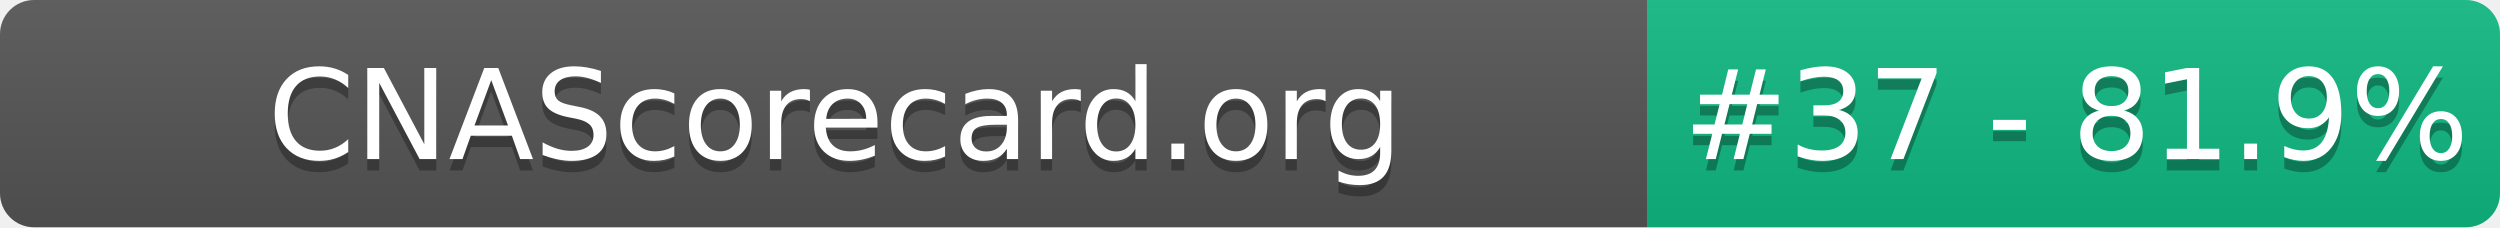
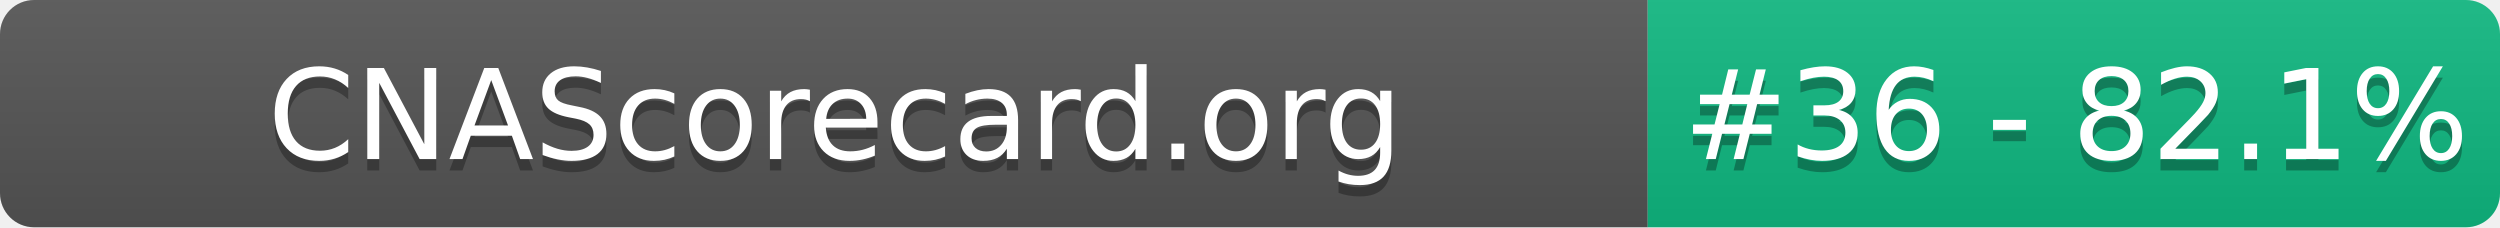
- <svg xmlns="http://www.w3.org/2000/svg" width="220" height="20" role="img" aria-label="CNAScorecard.org: #37 - 81.9%">
+ <svg xmlns="http://www.w3.org/2000/svg" width="220" height="20" role="img" aria-label="CNAScorecard.org: #36 - 82.1%">
  <linearGradient id="s" x2="0" y2="100%">
    <stop offset="0" stop-color="#bbb" stop-opacity=".1" />
    <stop offset="1" stop-opacity=".1" />
  </linearGradient>
  <clipPath id="r">
    <rect width="220" height="20" rx="3" fill="#fff" />
  </clipPath>
  <g clip-path="url(#r)">
    <rect width="145" height="20" fill="#555" />
    <rect x="145" width="75" height="20" fill="#10B981" />
    <rect width="220" height="20" fill="url(#s)" />
  </g>
  <g fill="#fff" text-anchor="middle" font-family="Verdana,Geneva,DejaVu Sans,sans-serif" text-rendering="geometricPrecision" font-size="110">
    <text aria-hidden="true" x="735" y="150" fill="#010101" fill-opacity=".3" transform="scale(.1)" textLength="1350">CNAScorecard.org</text>
    <text x="735" y="140" transform="scale(.1)" fill="#fff" textLength="1350">CNAScorecard.org</text>
-     <text aria-hidden="true" x="1827" y="150" fill="#010101" fill-opacity=".3" transform="scale(.1)" textLength="605">#37 - 81.9%</text>
-     <text x="1827" y="140" transform="scale(.1)" fill="#fff" textLength="605">#37 - 81.9%</text>
+     <text aria-hidden="true" x="1827" y="150" fill="#010101" fill-opacity=".3" transform="scale(.1)" textLength="605">#36 - 82.1%</text>
+     <text x="1827" y="140" transform="scale(.1)" fill="#fff" textLength="605">#36 - 82.1%</text>
  </g>
</svg>
